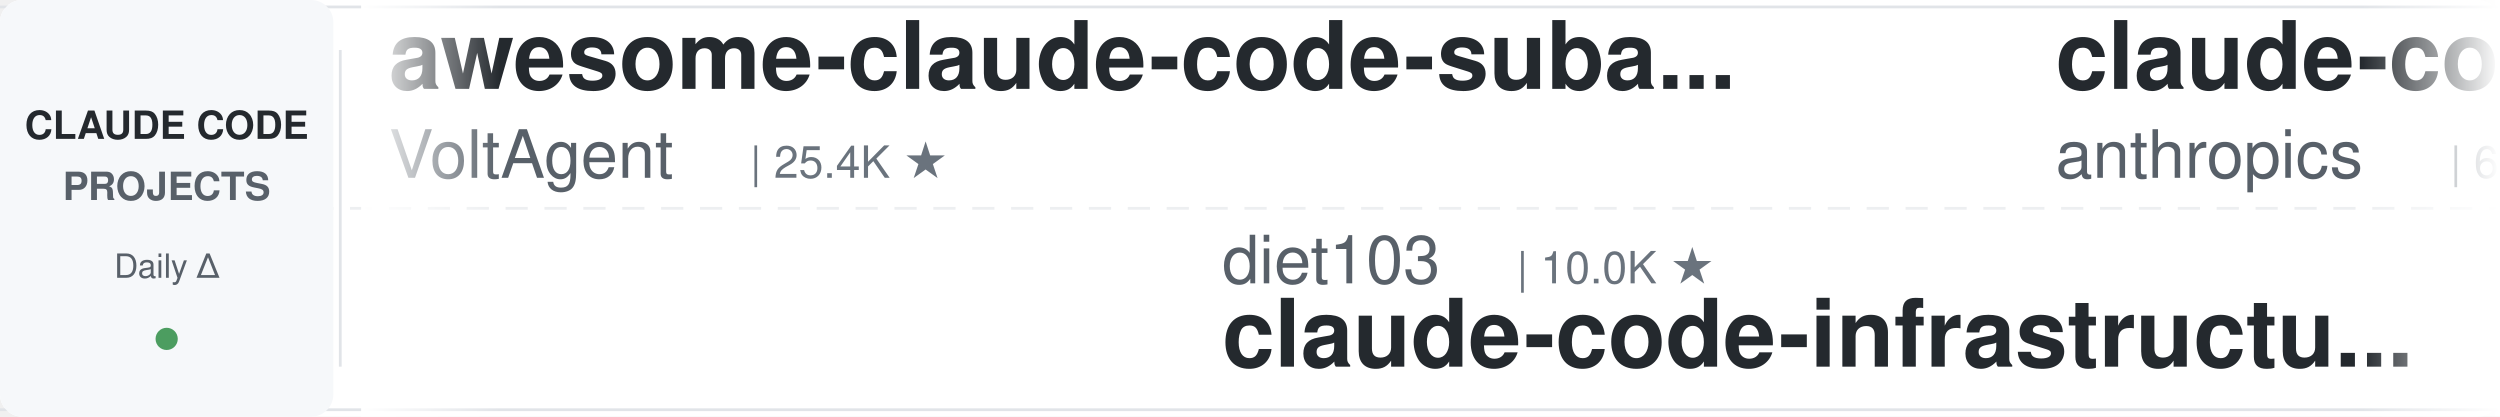
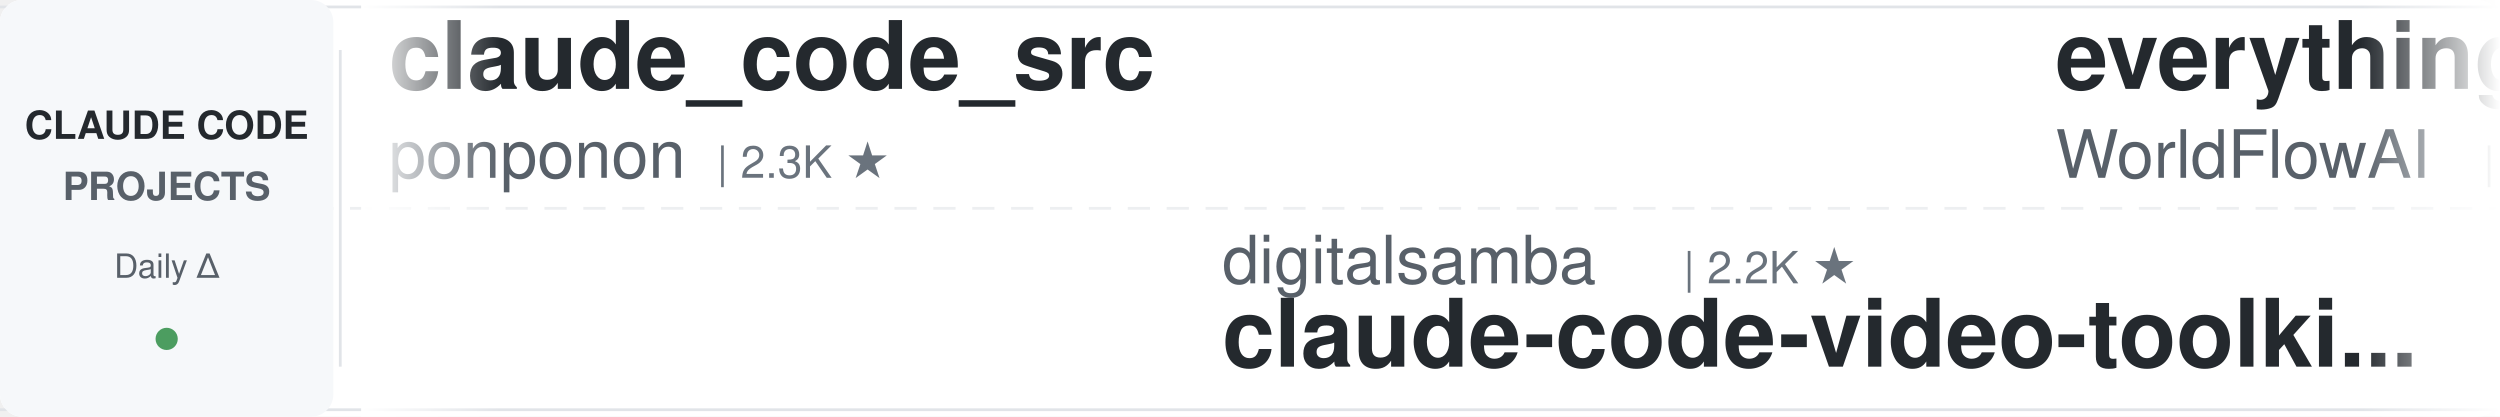
<svg xmlns="http://www.w3.org/2000/svg" width="900" height="150">
  <defs>
    <linearGradient id="leftFade" x1="0%" y1="0%" x2="100%" y2="0%">
      <stop offset="0%" style="stop-color:#ffffff;stop-opacity:1" />
      <stop offset="100%" style="stop-color:#ffffff;stop-opacity:0" />
    </linearGradient>
    <linearGradient id="rightFade" x1="0%" y1="0%" x2="100%" y2="0%">
      <stop offset="0%" style="stop-color:#ffffff;stop-opacity:0" />
      <stop offset="100%" style="stop-color:#ffffff;stop-opacity:1" />
    </linearGradient>
  </defs>
  <rect width="900" height="150" fill="#ffffff" rx="8" />
  <rect x="0" y="2" width="900" height="1" fill="#e1e4e8" />
  <rect x="0" y="147" width="900" height="1" fill="#e1e4e8" />
  <line x1="0" y1="75" x2="900" y2="75" stroke="#e1e4e8" stroke-width="1" stroke-dasharray="8 6" opacity="0.6" />
  <rect x="0" y="0" width="120" height="150" fill="#f6f8fa" rx="8" />
  <text x="60" y="50" font-family="-apple-system, BlinkMacSystemFont, 'Segoe UI', Helvetica, Arial, sans-serif" font-size="14" font-weight="600" fill="#24292e" text-anchor="middle">CLAUDE CODE</text>
  <text x="60" y="72" font-family="-apple-system, BlinkMacSystemFont, 'Segoe UI', Helvetica, Arial, sans-serif" font-size="14" font-weight="600" fill="#586069" text-anchor="middle">PROJECTS</text>
  <text x="60" y="100" font-family="-apple-system, BlinkMacSystemFont, 'Segoe UI', Helvetica, Arial, sans-serif" font-size="12" font-weight="500" fill="#586069" text-anchor="middle">Daily Δ</text>
  <circle cx="60" cy="122" r="4" fill="#22863a" opacity="0.8" />
  <rect x="122" y="18" width="1" height="114" fill="#e1e4e8" />
  <clipPath id="tickerClip">
    <rect x="130" y="0" width="770" height="150" />
  </clipPath>
  <g clip-path="url(#tickerClip)">
    <g id="tickerItems">
      <animateTransform attributeName="transform" attributeType="XML" type="translate" from="0 0" to="-3000 0" dur="54s" repeatCount="indefinite" />
      <g transform="translate(0, 0)">
-         <text x="140" y="32" font-family="-apple-system, BlinkMacSystemFont, 'Segoe UI', Helvetica, Arial, sans-serif" font-size="34" font-weight="600" fill="#24292e">awesome-claude-code-suba...</text>
-         <text x="140" y="64" font-family="-apple-system, BlinkMacSystemFont, 'Segoe UI', Helvetica, Arial, sans-serif" font-size="24" font-weight="400" fill="#586069">VoltAgent</text>
-         <text x="270" y="64" font-family="-apple-system, BlinkMacSystemFont, 'Segoe UI', Helvetica, Arial, sans-serif" font-size="16" font-weight="500" fill="#6a737d">| 25.4K ★</text>
+         <text x="140" y="32" font-family="-apple-system, BlinkMacSystemFont, 'Segoe UI', Helvetica, Arial, sans-serif" font-size="34" font-weight="600" fill="#24292e">claude_code_src</text>
+         <text x="140" y="64" font-family="-apple-system, BlinkMacSystemFont, 'Segoe UI', Helvetica, Arial, sans-serif" font-size="24" font-weight="400" fill="#586069">ponponon</text>
+         <text x="258" y="64" font-family="-apple-system, BlinkMacSystemFont, 'Segoe UI', Helvetica, Arial, sans-serif" font-size="16" font-weight="500" fill="#6a737d">| 2.3K ★</text>
      </g>
      <g transform="translate(300, 0)">
-         <text x="140" y="102" font-family="-apple-system, BlinkMacSystemFont, 'Segoe UI', Helvetica, Arial, sans-serif" font-size="24" font-weight="400" fill="#586069">diet103</text>
-         <text x="246" y="102" font-family="-apple-system, BlinkMacSystemFont, 'Segoe UI', Helvetica, Arial, sans-serif" font-size="16" font-weight="500" fill="#6a737d">| 10.0K ★</text>
-         <text x="140" y="132" font-family="-apple-system, BlinkMacSystemFont, 'Segoe UI', Helvetica, Arial, sans-serif" font-size="34" font-weight="600" fill="#24292e">claude-code-infrastructu...</text>
+         <text x="140" y="102" font-family="-apple-system, BlinkMacSystemFont, 'Segoe UI', Helvetica, Arial, sans-serif" font-size="24" font-weight="400" fill="#586069">digitalsamba</text>
+         <text x="306" y="102" font-family="-apple-system, BlinkMacSystemFont, 'Segoe UI', Helvetica, Arial, sans-serif" font-size="16" font-weight="500" fill="#6a737d">| 2.2K ★</text>
+         <text x="140" y="132" font-family="-apple-system, BlinkMacSystemFont, 'Segoe UI', Helvetica, Arial, sans-serif" font-size="34" font-weight="600" fill="#24292e">claude-code-video-toolki...</text>
      </g>
      <g transform="translate(600, 0)">
-         <text x="140" y="32" font-family="-apple-system, BlinkMacSystemFont, 'Segoe UI', Helvetica, Arial, sans-serif" font-size="34" font-weight="600" fill="#24292e">claude-code-security-rev...</text>
-         <text x="140" y="64" font-family="-apple-system, BlinkMacSystemFont, 'Segoe UI', Helvetica, Arial, sans-serif" font-size="24" font-weight="400" fill="#586069">anthropics</text>
-         <text x="282" y="64" font-family="-apple-system, BlinkMacSystemFont, 'Segoe UI', Helvetica, Arial, sans-serif" font-size="16" font-weight="500" fill="#6a737d">| 6.3K ★</text>
+         <text x="140" y="32" font-family="-apple-system, BlinkMacSystemFont, 'Segoe UI', Helvetica, Arial, sans-serif" font-size="34" font-weight="600" fill="#24292e">everything-claude-code</text>
+         <text x="140" y="64" font-family="-apple-system, BlinkMacSystemFont, 'Segoe UI', Helvetica, Arial, sans-serif" font-size="24" font-weight="400" fill="#586069">WorldFlowAI</text>
+         <text x="294" y="64" font-family="-apple-system, BlinkMacSystemFont, 'Segoe UI', Helvetica, Arial, sans-serif" font-size="16" font-weight="500" fill="#6a737d">| 3.8K ★</text>
      </g>
      <g transform="translate(900, 0)">
-         <text x="140" y="102" font-family="-apple-system, BlinkMacSystemFont, 'Segoe UI', Helvetica, Arial, sans-serif" font-size="24" font-weight="400" fill="#586069">SeemSeam</text>
-         <text x="258" y="102" font-family="-apple-system, BlinkMacSystemFont, 'Segoe UI', Helvetica, Arial, sans-serif" font-size="16" font-weight="500" fill="#6a737d">| 3.5K ★</text>
-         <text x="140" y="132" font-family="-apple-system, BlinkMacSystemFont, 'Segoe UI', Helvetica, Arial, sans-serif" font-size="34" font-weight="600" fill="#24292e">claude_codex_bridge</text>
+         <text x="140" y="102" font-family="-apple-system, BlinkMacSystemFont, 'Segoe UI', Helvetica, Arial, sans-serif" font-size="24" font-weight="400" fill="#586069">Donchitos</text>
+         <text x="270" y="102" font-family="-apple-system, BlinkMacSystemFont, 'Segoe UI', Helvetica, Arial, sans-serif" font-size="16" font-weight="500" fill="#6a737d">| 25.6K ★</text>
+         <text x="140" y="132" font-family="-apple-system, BlinkMacSystemFont, 'Segoe UI', Helvetica, Arial, sans-serif" font-size="34" font-weight="600" fill="#24292e">Claude-Code-Game-Studios</text>
      </g>
      <g transform="translate(1200, 0)">
-         <text x="140" y="32" font-family="-apple-system, BlinkMacSystemFont, 'Segoe UI', Helvetica, Arial, sans-serif" font-size="34" font-weight="600" fill="#24292e">awesome-claude-code-plug...</text>
-         <text x="140" y="64" font-family="-apple-system, BlinkMacSystemFont, 'Segoe UI', Helvetica, Arial, sans-serif" font-size="24" font-weight="400" fill="#586069">ccplugins</text>
-         <text x="270" y="64" font-family="-apple-system, BlinkMacSystemFont, 'Segoe UI', Helvetica, Arial, sans-serif" font-size="16" font-weight="500" fill="#6a737d">| 957 ★</text>
+         <text x="140" y="32" font-family="-apple-system, BlinkMacSystemFont, 'Segoe UI', Helvetica, Arial, sans-serif" font-size="34" font-weight="600" fill="#24292e">skills</text>
+         <text x="140" y="64" font-family="-apple-system, BlinkMacSystemFont, 'Segoe UI', Helvetica, Arial, sans-serif" font-size="24" font-weight="400" fill="#586069">anthropics</text>
+         <text x="282" y="64" font-family="-apple-system, BlinkMacSystemFont, 'Segoe UI', Helvetica, Arial, sans-serif" font-size="16" font-weight="500" fill="#6a737d">| 179.2K ★</text>
      </g>
      <g transform="translate(1500, 0)">
-         <text x="140" y="102" font-family="-apple-system, BlinkMacSystemFont, 'Segoe UI', Helvetica, Arial, sans-serif" font-size="24" font-weight="400" fill="#586069">krusemediallc</text>
-         <text x="318" y="102" font-family="-apple-system, BlinkMacSystemFont, 'Segoe UI', Helvetica, Arial, sans-serif" font-size="16" font-weight="500" fill="#6a737d">| 1.6K ★</text>
-         <text x="140" y="132" font-family="-apple-system, BlinkMacSystemFont, 'Segoe UI', Helvetica, Arial, sans-serif" font-size="34" font-weight="600" fill="#24292e">arcads-claude-code</text>
+         <text x="140" y="102" font-family="-apple-system, BlinkMacSystemFont, 'Segoe UI', Helvetica, Arial, sans-serif" font-size="24" font-weight="400" fill="#586069">xu-xiang</text>
+         <text x="258" y="102" font-family="-apple-system, BlinkMacSystemFont, 'Segoe UI', Helvetica, Arial, sans-serif" font-size="16" font-weight="500" fill="#6a737d">| 2.0K ★</text>
+         <text x="140" y="132" font-family="-apple-system, BlinkMacSystemFont, 'Segoe UI', Helvetica, Arial, sans-serif" font-size="34" font-weight="600" fill="#24292e">everything-claude-code-z...</text>
      </g>
      <g transform="translate(1800, 0)">
-         <text x="140" y="32" font-family="-apple-system, BlinkMacSystemFont, 'Segoe UI', Helvetica, Arial, sans-serif" font-size="34" font-weight="600" fill="#24292e">claude-code-ultimate-gui...</text>
-         <text x="140" y="64" font-family="-apple-system, BlinkMacSystemFont, 'Segoe UI', Helvetica, Arial, sans-serif" font-size="24" font-weight="400" fill="#586069">FlorianBruniaux</text>
-         <text x="342" y="64" font-family="-apple-system, BlinkMacSystemFont, 'Segoe UI', Helvetica, Arial, sans-serif" font-size="16" font-weight="500" fill="#6a737d">| 6.1K ★</text>
+         <text x="140" y="32" font-family="-apple-system, BlinkMacSystemFont, 'Segoe UI', Helvetica, Arial, sans-serif" font-size="34" font-weight="600" fill="#24292e">how-claude-code-works</text>
+         <text x="140" y="64" font-family="-apple-system, BlinkMacSystemFont, 'Segoe UI', Helvetica, Arial, sans-serif" font-size="24" font-weight="400" fill="#586069">Windy3f3f3f3f</text>
+         <text x="318" y="64" font-family="-apple-system, BlinkMacSystemFont, 'Segoe UI', Helvetica, Arial, sans-serif" font-size="16" font-weight="500" fill="#6a737d">| 3.7K ★</text>
      </g>
      <g transform="translate(2100, 0)">
-         <text x="140" y="102" font-family="-apple-system, BlinkMacSystemFont, 'Segoe UI', Helvetica, Arial, sans-serif" font-size="24" font-weight="400" fill="#586069">daymade</text>
-         <text x="246" y="102" font-family="-apple-system, BlinkMacSystemFont, 'Segoe UI', Helvetica, Arial, sans-serif" font-size="16" font-weight="500" fill="#6a737d">| 1.4K ★</text>
-         <text x="140" y="132" font-family="-apple-system, BlinkMacSystemFont, 'Segoe UI', Helvetica, Arial, sans-serif" font-size="34" font-weight="600" fill="#24292e">claude-code-skills</text>
+         <text x="140" y="102" font-family="-apple-system, BlinkMacSystemFont, 'Segoe UI', Helvetica, Arial, sans-serif" font-size="24" font-weight="400" fill="#586069">Piebald-AI</text>
+         <text x="282" y="102" font-family="-apple-system, BlinkMacSystemFont, 'Segoe UI', Helvetica, Arial, sans-serif" font-size="16" font-weight="500" fill="#6a737d">| 12.8K ★</text>
+         <text x="140" y="132" font-family="-apple-system, BlinkMacSystemFont, 'Segoe UI', Helvetica, Arial, sans-serif" font-size="34" font-weight="600" fill="#24292e">claude-code-system-promp...</text>
      </g>
      <g transform="translate(2400, 0)">
-         <text x="140" y="32" font-family="-apple-system, BlinkMacSystemFont, 'Segoe UI', Helvetica, Arial, sans-serif" font-size="34" font-weight="600" fill="#24292e">claude-code-tips</text>
-         <text x="140" y="64" font-family="-apple-system, BlinkMacSystemFont, 'Segoe UI', Helvetica, Arial, sans-serif" font-size="24" font-weight="400" fill="#586069">ykdojo</text>
-         <text x="234" y="64" font-family="-apple-system, BlinkMacSystemFont, 'Segoe UI', Helvetica, Arial, sans-serif" font-size="16" font-weight="500" fill="#6a737d">| 10.2K ★</text>
+         <text x="140" y="32" font-family="-apple-system, BlinkMacSystemFont, 'Segoe UI', Helvetica, Arial, sans-serif" font-size="34" font-weight="600" fill="#24292e">claude-code-showcase</text>
+         <text x="140" y="64" font-family="-apple-system, BlinkMacSystemFont, 'Segoe UI', Helvetica, Arial, sans-serif" font-size="24" font-weight="400" fill="#586069">ChrisWiles</text>
+         <text x="282" y="64" font-family="-apple-system, BlinkMacSystemFont, 'Segoe UI', Helvetica, Arial, sans-serif" font-size="16" font-weight="500" fill="#6a737d">| 6.1K ★</text>
      </g>
      <g transform="translate(2700, 0)">
-         <text x="140" y="102" font-family="-apple-system, BlinkMacSystemFont, 'Segoe UI', Helvetica, Arial, sans-serif" font-size="24" font-weight="400" fill="#586069">AICoderTudou</text>
-         <text x="306" y="102" font-family="-apple-system, BlinkMacSystemFont, 'Segoe UI', Helvetica, Arial, sans-serif" font-size="16" font-weight="500" fill="#6a737d">| 494 ★</text>
-         <text x="140" y="132" font-family="-apple-system, BlinkMacSystemFont, 'Segoe UI', Helvetica, Arial, sans-serif" font-size="34" font-weight="600" fill="#24292e">claude-code-tudou</text>
+         <text x="140" y="102" font-family="-apple-system, BlinkMacSystemFont, 'Segoe UI', Helvetica, Arial, sans-serif" font-size="24" font-weight="400" fill="#586069">Windy3f3f3f3f</text>
+         <text x="318" y="102" font-family="-apple-system, BlinkMacSystemFont, 'Segoe UI', Helvetica, Arial, sans-serif" font-size="16" font-weight="500" fill="#6a737d">| 2.7K ★</text>
+         <text x="140" y="132" font-family="-apple-system, BlinkMacSystemFont, 'Segoe UI', Helvetica, Arial, sans-serif" font-size="34" font-weight="600" fill="#24292e">claude-code-from-scratch</text>
      </g>
      <g transform="translate(3000, 0)">
-         <text x="140" y="32" font-family="-apple-system, BlinkMacSystemFont, 'Segoe UI', Helvetica, Arial, sans-serif" font-size="34" font-weight="600" fill="#24292e">awesome-claude-code-suba...</text>
-         <text x="140" y="64" font-family="-apple-system, BlinkMacSystemFont, 'Segoe UI', Helvetica, Arial, sans-serif" font-size="24" font-weight="400" fill="#586069">VoltAgent</text>
-         <text x="270" y="64" font-family="-apple-system, BlinkMacSystemFont, 'Segoe UI', Helvetica, Arial, sans-serif" font-size="16" font-weight="500" fill="#6a737d">| 25.4K ★</text>
+         <text x="140" y="32" font-family="-apple-system, BlinkMacSystemFont, 'Segoe UI', Helvetica, Arial, sans-serif" font-size="34" font-weight="600" fill="#24292e">claude_code_src</text>
+         <text x="140" y="64" font-family="-apple-system, BlinkMacSystemFont, 'Segoe UI', Helvetica, Arial, sans-serif" font-size="24" font-weight="400" fill="#586069">ponponon</text>
+         <text x="258" y="64" font-family="-apple-system, BlinkMacSystemFont, 'Segoe UI', Helvetica, Arial, sans-serif" font-size="16" font-weight="500" fill="#6a737d">| 2.3K ★</text>
      </g>
      <g transform="translate(3300, 0)">
-         <text x="140" y="102" font-family="-apple-system, BlinkMacSystemFont, 'Segoe UI', Helvetica, Arial, sans-serif" font-size="24" font-weight="400" fill="#586069">diet103</text>
-         <text x="246" y="102" font-family="-apple-system, BlinkMacSystemFont, 'Segoe UI', Helvetica, Arial, sans-serif" font-size="16" font-weight="500" fill="#6a737d">| 10.0K ★</text>
-         <text x="140" y="132" font-family="-apple-system, BlinkMacSystemFont, 'Segoe UI', Helvetica, Arial, sans-serif" font-size="34" font-weight="600" fill="#24292e">claude-code-infrastructu...</text>
+         <text x="140" y="102" font-family="-apple-system, BlinkMacSystemFont, 'Segoe UI', Helvetica, Arial, sans-serif" font-size="24" font-weight="400" fill="#586069">digitalsamba</text>
+         <text x="306" y="102" font-family="-apple-system, BlinkMacSystemFont, 'Segoe UI', Helvetica, Arial, sans-serif" font-size="16" font-weight="500" fill="#6a737d">| 2.2K ★</text>
+         <text x="140" y="132" font-family="-apple-system, BlinkMacSystemFont, 'Segoe UI', Helvetica, Arial, sans-serif" font-size="34" font-weight="600" fill="#24292e">claude-code-video-toolki...</text>
      </g>
      <g transform="translate(3600, 0)">
-         <text x="140" y="32" font-family="-apple-system, BlinkMacSystemFont, 'Segoe UI', Helvetica, Arial, sans-serif" font-size="34" font-weight="600" fill="#24292e">claude-code-security-rev...</text>
-         <text x="140" y="64" font-family="-apple-system, BlinkMacSystemFont, 'Segoe UI', Helvetica, Arial, sans-serif" font-size="24" font-weight="400" fill="#586069">anthropics</text>
-         <text x="282" y="64" font-family="-apple-system, BlinkMacSystemFont, 'Segoe UI', Helvetica, Arial, sans-serif" font-size="16" font-weight="500" fill="#6a737d">| 6.3K ★</text>
+         <text x="140" y="32" font-family="-apple-system, BlinkMacSystemFont, 'Segoe UI', Helvetica, Arial, sans-serif" font-size="34" font-weight="600" fill="#24292e">everything-claude-code</text>
+         <text x="140" y="64" font-family="-apple-system, BlinkMacSystemFont, 'Segoe UI', Helvetica, Arial, sans-serif" font-size="24" font-weight="400" fill="#586069">WorldFlowAI</text>
+         <text x="294" y="64" font-family="-apple-system, BlinkMacSystemFont, 'Segoe UI', Helvetica, Arial, sans-serif" font-size="16" font-weight="500" fill="#6a737d">| 3.8K ★</text>
      </g>
      <g transform="translate(3900, 0)">
-         <text x="140" y="102" font-family="-apple-system, BlinkMacSystemFont, 'Segoe UI', Helvetica, Arial, sans-serif" font-size="24" font-weight="400" fill="#586069">SeemSeam</text>
-         <text x="258" y="102" font-family="-apple-system, BlinkMacSystemFont, 'Segoe UI', Helvetica, Arial, sans-serif" font-size="16" font-weight="500" fill="#6a737d">| 3.5K ★</text>
-         <text x="140" y="132" font-family="-apple-system, BlinkMacSystemFont, 'Segoe UI', Helvetica, Arial, sans-serif" font-size="34" font-weight="600" fill="#24292e">claude_codex_bridge</text>
+         <text x="140" y="102" font-family="-apple-system, BlinkMacSystemFont, 'Segoe UI', Helvetica, Arial, sans-serif" font-size="24" font-weight="400" fill="#586069">Donchitos</text>
+         <text x="270" y="102" font-family="-apple-system, BlinkMacSystemFont, 'Segoe UI', Helvetica, Arial, sans-serif" font-size="16" font-weight="500" fill="#6a737d">| 25.6K ★</text>
+         <text x="140" y="132" font-family="-apple-system, BlinkMacSystemFont, 'Segoe UI', Helvetica, Arial, sans-serif" font-size="34" font-weight="600" fill="#24292e">Claude-Code-Game-Studios</text>
      </g>
    </g>
  </g>
  <rect x="130" y="0" width="50" height="150" fill="url(#leftFade)" />
  <rect x="850" y="0" width="50" height="150" fill="url(#rightFade)" />
</svg>
